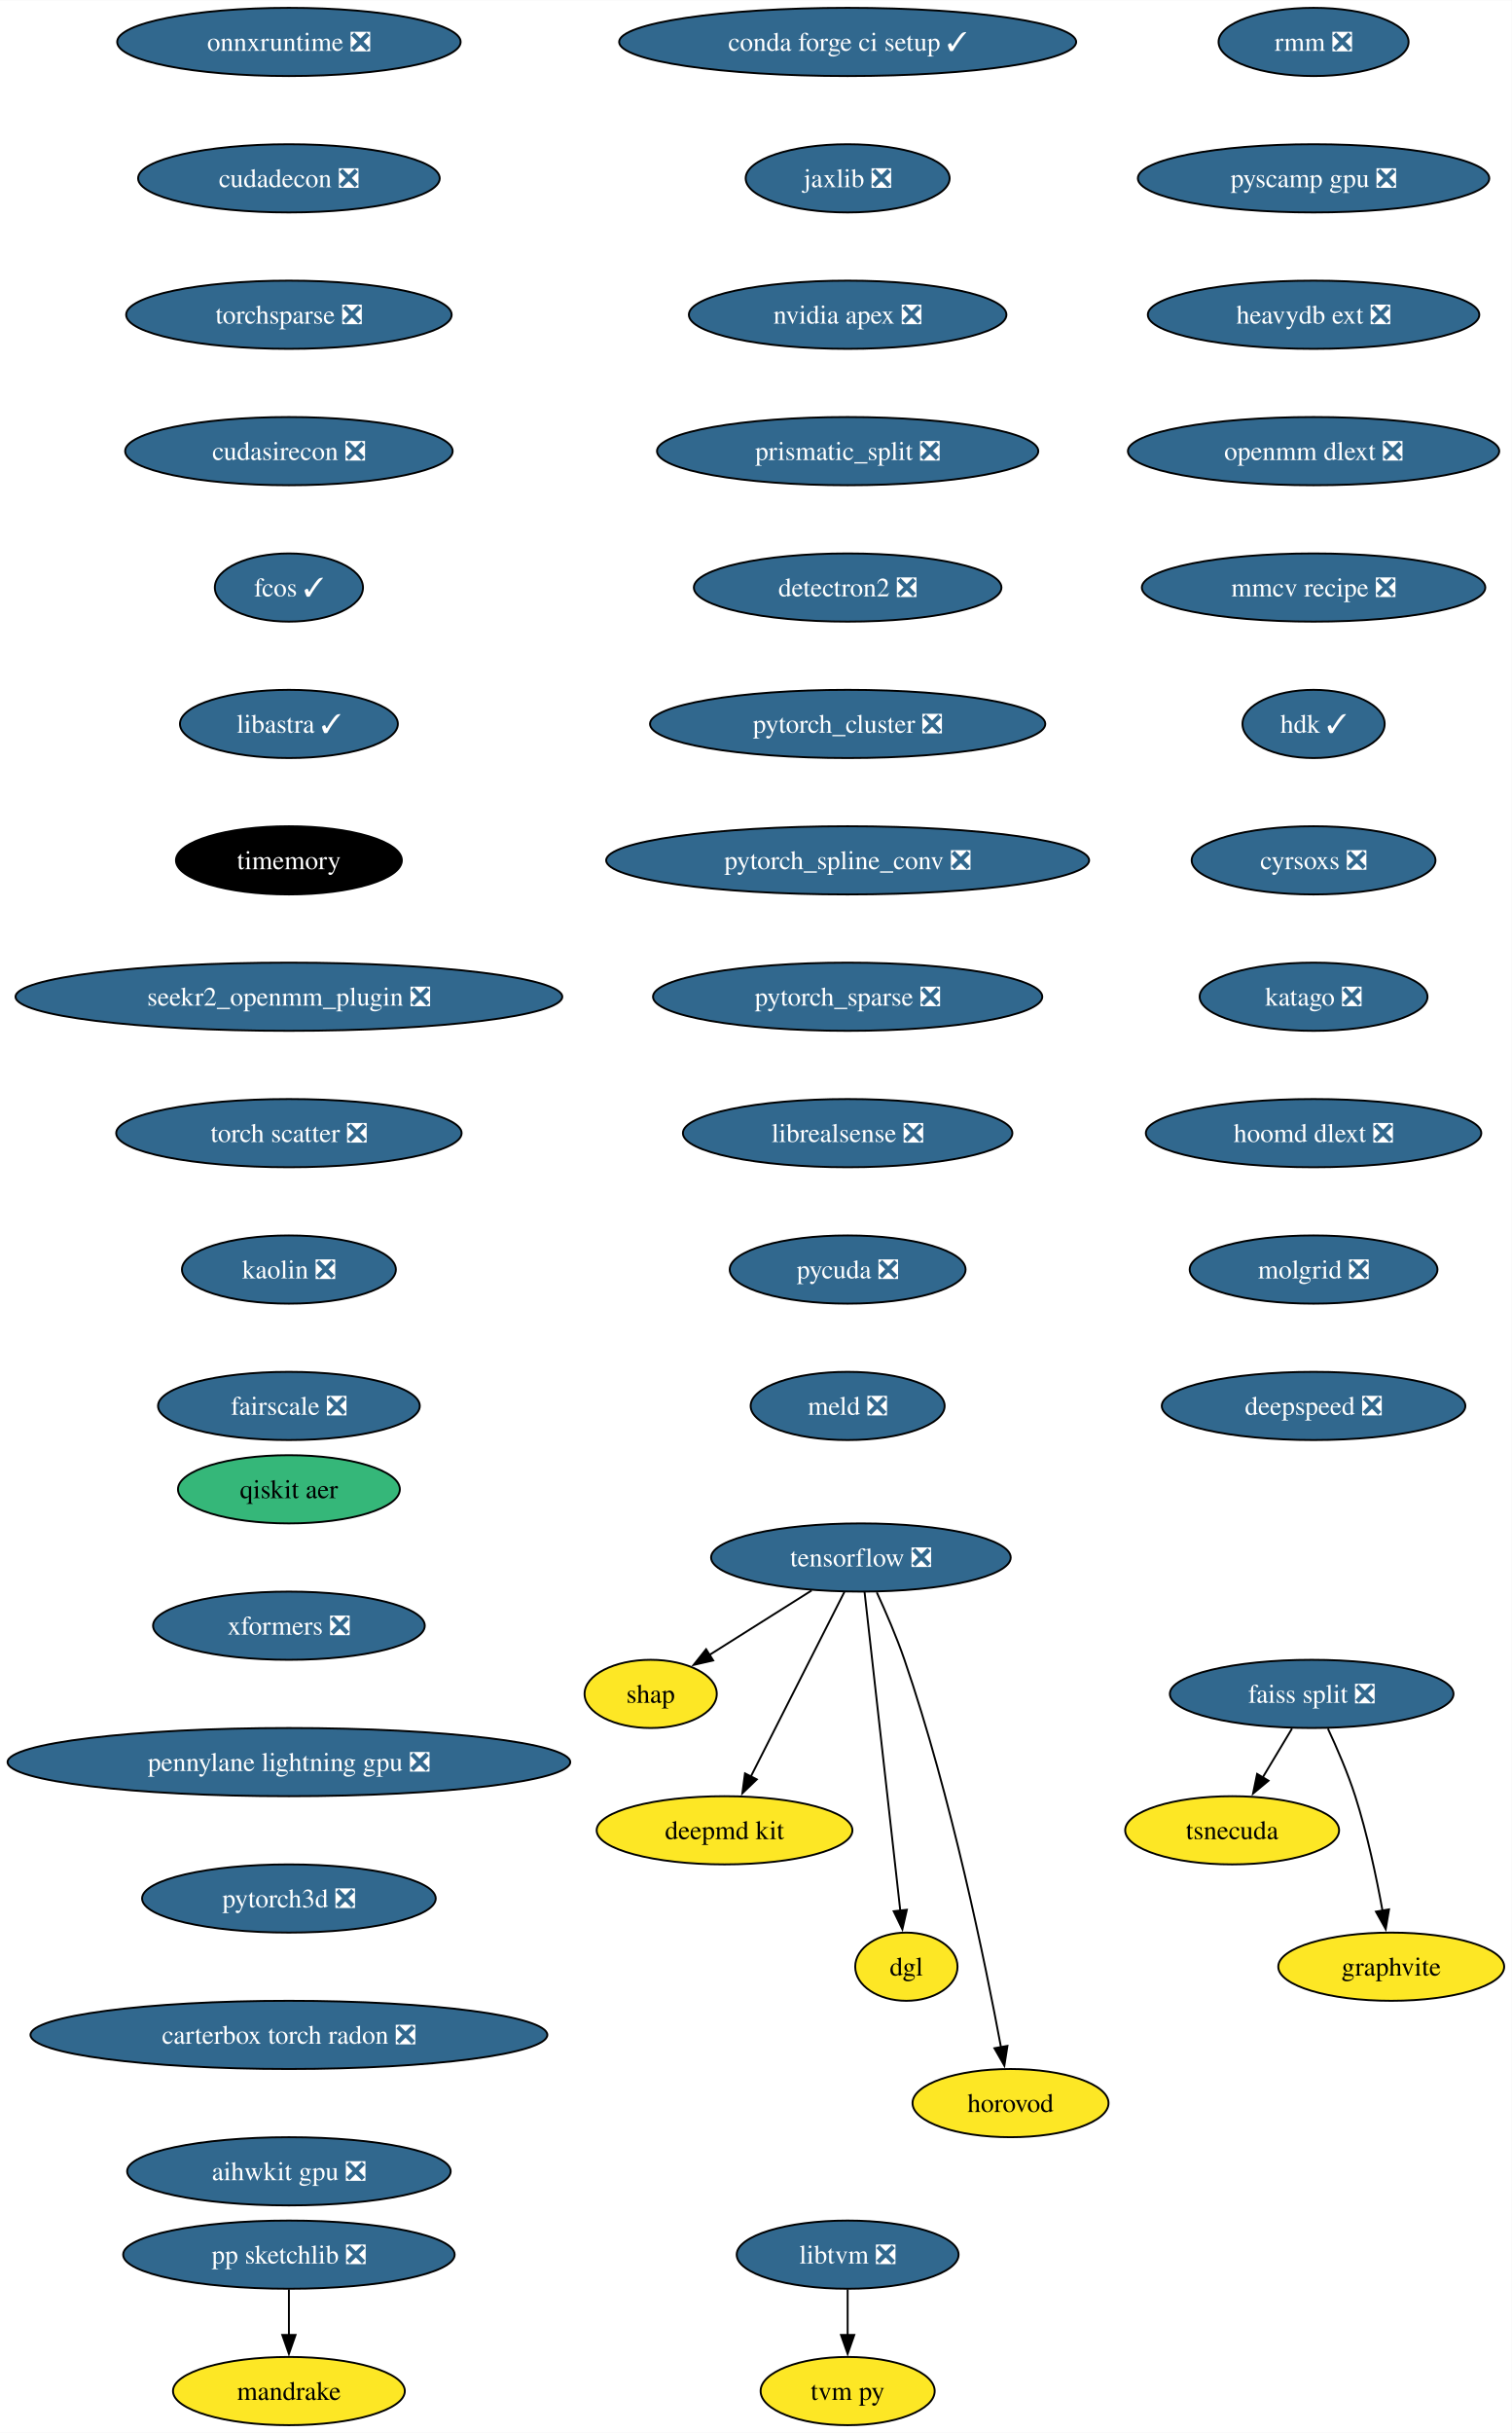
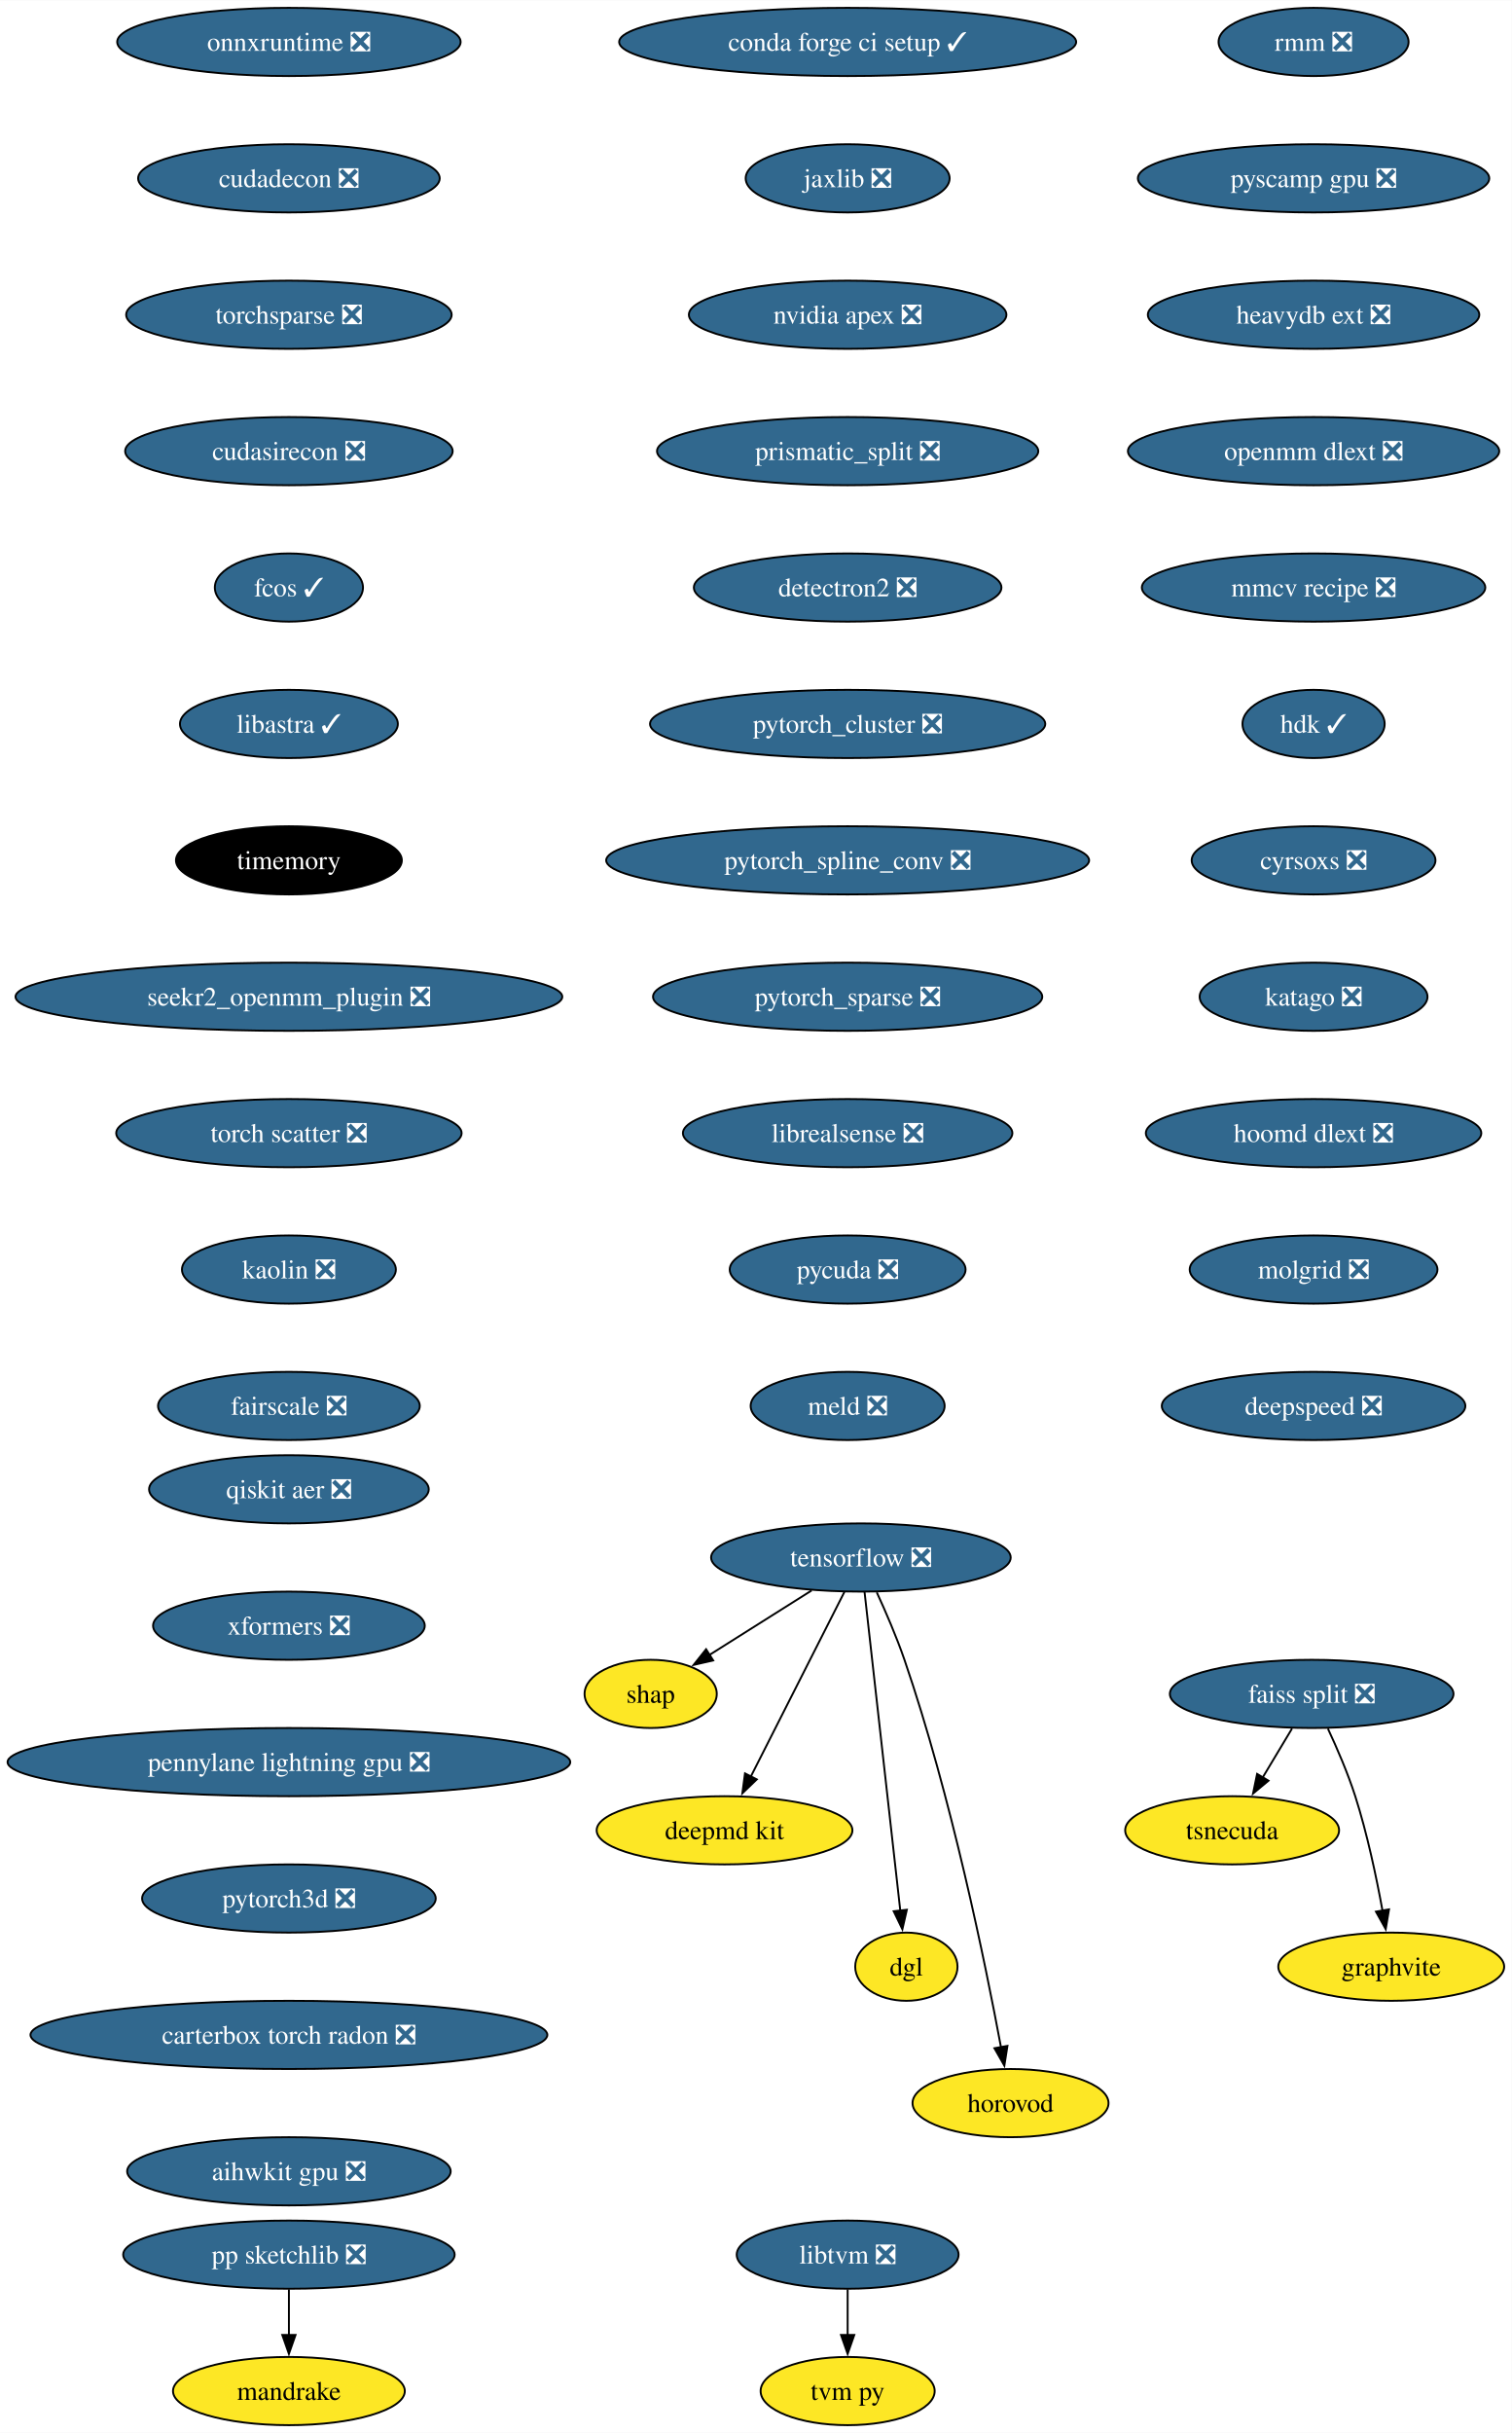
<svg xmlns="http://www.w3.org/2000/svg" xmlns:xlink="http://www.w3.org/1999/xlink" width="798pt" height="1284pt" viewBox="0.00 0.00 798.17 1284.00">
  <g id="graph0" class="graph" transform="scale(1 1) rotate(0) translate(4 1280)">
    <polygon fill="white" stroke="none" points="-4,4 -4,-1280 794.17,-1280 794.17,4 -4,4" />
    <g id="node1" class="node">
      <g id="a_node1">
        <a xlink:href="https://github.com/conda-forge/tensorflow-feedstock/pull/354" xlink:title="tensorflow ❎">
          <ellipse fill="#31688e" stroke="black" cx="450.54" cy="-458" rx="79.09" ry="18" />
          <text text-anchor="middle" x="450.54" y="-453.32" font-family="Times,serif" font-size="14.00" fill="white">tensorflow ❎</text>
        </a>
      </g>
    </g>
    <g id="node2" class="node">
      <g id="a_node2">
        <a xlink:href="https://github.com/conda-forge/shap-feedstock" xlink:title="shap">
          <ellipse fill="#fde725" stroke="black" cx="339.54" cy="-386" rx="34.9" ry="18" />
          <text text-anchor="middle" x="339.54" y="-381.32" font-family="Times,serif" font-size="14.00">shap</text>
        </a>
      </g>
    </g>
    <g id="edge1" class="edge">
      <path fill="none" stroke="black" d="M424.52,-440.59C408.34,-430.39 387.45,-417.22 370.44,-406.49" />
      <polygon fill="black" stroke="black" points="372.54,-403.67 362.21,-401.3 368.8,-409.59 372.54,-403.67" />
    </g>
    <g id="node3" class="node">
      <g id="a_node3">
        <a xlink:href="https://github.com/conda-forge/deepmd-kit-feedstock" xlink:title="deepmd kit">
          <ellipse fill="#fde725" stroke="black" cx="378.54" cy="-314" rx="67.52" ry="18" />
          <text text-anchor="middle" x="378.54" y="-309.32" font-family="Times,serif" font-size="14.00">deepmd kit</text>
        </a>
      </g>
    </g>
    <g id="edge2" class="edge">
      <path fill="none" stroke="black" d="M441.85,-439.87C429.58,-415.67 407.04,-371.21 392.43,-342.39" />
      <polygon fill="black" stroke="black" points="395.58,-340.88 387.94,-333.54 389.34,-344.04 395.58,-340.88" />
    </g>
    <g id="node4" class="node">
      <g id="a_node4">
        <a xlink:href="https://github.com/conda-forge/dgl-feedstock" xlink:title="dgl">
          <ellipse fill="#fde725" stroke="black" cx="474.54" cy="-242" rx="27.01" ry="18" />
          <text text-anchor="middle" x="474.54" y="-237.32" font-family="Times,serif" font-size="14.00">dgl</text>
        </a>
      </g>
    </g>
    <g id="edge3" class="edge">
      <path fill="none" stroke="black" d="M452.46,-439.85C456.58,-403.14 466.28,-316.66 471.34,-271.53" />
      <polygon fill="black" stroke="black" points="474.8,-272.06 472.44,-261.74 467.85,-271.28 474.8,-272.06" />
    </g>
    <g id="node5" class="node">
      <g id="a_node5">
        <a xlink:href="https://github.com/conda-forge/horovod-feedstock" xlink:title="horovod">
          <ellipse fill="#fde725" stroke="black" cx="529.54" cy="-170" rx="51.74" ry="18" />
          <text text-anchor="middle" x="529.54" y="-165.32" font-family="Times,serif" font-size="14.00">horovod</text>
        </a>
      </g>
    </g>
    <g id="edge4" class="edge">
      <path fill="none" stroke="black" d="M458.92,-439.61C463.62,-429.39 469.37,-416.14 473.54,-404 498.27,-331.91 516.28,-243.67 524.53,-199.32" />
      <polygon fill="black" stroke="black" points="527.92,-200.23 526.28,-189.76 521.04,-198.97 527.92,-200.23" />
    </g>
    <g id="node6" class="node">
      <g id="a_node6">
        <a xlink:href="https://github.com/conda-forge/conda-forge-ci-setup-feedstock/pull/301" xlink:title="conda forge ci setup ✓">
          <ellipse fill="#31688e" stroke="black" cx="443.54" cy="-1258" rx="120.65" ry="18" />
          <text text-anchor="middle" x="443.54" y="-1253.33" font-family="Times,serif" font-size="14.00" fill="white">conda forge ci setup ✓</text>
        </a>
      </g>
    </g>
    <g id="node7" class="node">
      <g id="a_node7">
        <a xlink:href="https://github.com/conda-forge/jaxlib-feedstock/pull/209" xlink:title="jaxlib ❎">
          <ellipse fill="#31688e" stroke="black" cx="443.54" cy="-1186" rx="53.84" ry="18" />
          <text text-anchor="middle" x="443.54" y="-1181.33" font-family="Times,serif" font-size="14.00" fill="white">jaxlib ❎</text>
        </a>
      </g>
    </g>
    <g id="node8" class="node">
      <g id="a_node8">
        <a xlink:href="https://github.com/conda-forge/nvidia-apex-feedstock/pull/37" xlink:title="nvidia apex ❎">
          <ellipse fill="#31688e" stroke="black" cx="443.54" cy="-1114" rx="83.83" ry="18" />
          <text text-anchor="middle" x="443.54" y="-1109.33" font-family="Times,serif" font-size="14.00" fill="white">nvidia apex ❎</text>
        </a>
      </g>
    </g>
    <g id="node9" class="node">
      <g id="a_node9">
        <a xlink:href="https://github.com/conda-forge/prismatic_split-feedstock/pull/54" xlink:title="prismatic_split ❎">
          <ellipse fill="#31688e" stroke="black" cx="443.54" cy="-1042" rx="100.66" ry="18" />
          <text text-anchor="middle" x="443.54" y="-1037.33" font-family="Times,serif" font-size="14.00" fill="white">prismatic_split ❎</text>
        </a>
      </g>
    </g>
    <g id="node10" class="node">
      <g id="a_node10">
        <a xlink:href="https://github.com/conda-forge/detectron2-feedstock/pull/43" xlink:title="detectron2 ❎">
          <ellipse fill="#31688e" stroke="black" cx="443.54" cy="-970" rx="81.2" ry="18" />
          <text text-anchor="middle" x="443.54" y="-965.33" font-family="Times,serif" font-size="14.00" fill="white">detectron2 ❎</text>
        </a>
      </g>
    </g>
    <g id="node13" class="node">
      <g id="a_node13">
        <a xlink:href="https://github.com/conda-forge/pytorch_cluster-feedstock/pull/49" xlink:title="pytorch_cluster ❎">
          <ellipse fill="#31688e" stroke="black" cx="443.54" cy="-898" rx="104.35" ry="18" />
          <text text-anchor="middle" x="443.54" y="-893.33" font-family="Times,serif" font-size="14.00" fill="white">pytorch_cluster ❎</text>
        </a>
      </g>
    </g>
    <g id="node11" class="node">
      <g id="a_node11">
        <a xlink:href="https://github.com/conda-forge/pp-sketchlib-feedstock/pull/46" xlink:title="pp sketchlib ❎">
          <ellipse fill="#31688e" stroke="black" cx="148.54" cy="-90" rx="87.51" ry="18" />
          <text text-anchor="middle" x="148.54" y="-85.33" font-family="Times,serif" font-size="14.00" fill="white">pp sketchlib ❎</text>
        </a>
      </g>
    </g>
    <g id="node12" class="node">
      <g id="a_node12">
        <a xlink:href="https://github.com/conda-forge/mandrake-feedstock" xlink:title="mandrake">
          <ellipse fill="#fde725" stroke="black" cx="148.54" cy="-18" rx="61.2" ry="18" />
          <text text-anchor="middle" x="148.54" y="-13.32" font-family="Times,serif" font-size="14.00">mandrake</text>
        </a>
      </g>
    </g>
    <g id="edge9" class="edge">
      <path fill="none" stroke="black" d="M148.54,-71.7C148.54,-64.41 148.54,-55.73 148.54,-47.54" />
      <polygon fill="black" stroke="black" points="152.04,-47.62 148.54,-37.62 145.04,-47.62 152.04,-47.62" />
    </g>
    <g id="node17" class="node">
      <g id="a_node17">
        <a xlink:href="https://github.com/conda-forge/pytorch_spline_conv-feedstock/pull/36" xlink:title="pytorch_spline_conv ❎">
          <ellipse fill="#31688e" stroke="black" cx="443.54" cy="-826" rx="127.49" ry="18" />
          <text text-anchor="middle" x="443.54" y="-821.33" font-family="Times,serif" font-size="14.00" fill="white">pytorch_spline_conv ❎</text>
        </a>
      </g>
    </g>
    <g id="node14" class="node">
      <g id="a_node14">
        <a xlink:href="https://github.com/conda-forge/faiss-split-feedstock/pull/72" xlink:title="faiss split ❎">
          <ellipse fill="#31688e" stroke="black" cx="688.54" cy="-386" rx="74.88" ry="18" />
          <text text-anchor="middle" x="688.54" y="-381.32" font-family="Times,serif" font-size="14.00" fill="white">faiss split ❎</text>
        </a>
      </g>
    </g>
    <g id="node15" class="node">
      <g id="a_node15">
        <a xlink:href="https://github.com/conda-forge/tsnecuda-feedstock" xlink:title="tsnecuda">
          <ellipse fill="#fde725" stroke="black" cx="646.54" cy="-314" rx="56.47" ry="18" />
          <text text-anchor="middle" x="646.54" y="-309.32" font-family="Times,serif" font-size="14.00">tsnecuda</text>
        </a>
      </g>
    </g>
    <g id="edge11" class="edge">
      <path fill="none" stroke="black" d="M678.16,-367.7C673.48,-359.9 667.84,-350.51 662.64,-341.83" />
      <polygon fill="black" stroke="black" points="665.73,-340.18 657.58,-333.4 659.72,-343.78 665.73,-340.18" />
    </g>
    <g id="node16" class="node">
      <g id="a_node16">
        <a xlink:href="https://github.com/conda-forge/graphvite-feedstock" xlink:title="graphvite">
          <ellipse fill="#fde725" stroke="black" cx="730.54" cy="-242" rx="59.63" ry="18" />
          <text text-anchor="middle" x="730.54" y="-237.32" font-family="Times,serif" font-size="14.00">graphvite</text>
        </a>
      </g>
    </g>
    <g id="edge12" class="edge">
      <path fill="none" stroke="black" d="M697.1,-367.67C701.87,-357.48 707.62,-344.23 711.54,-332 717.88,-312.19 722.72,-289.23 725.93,-271.59" />
      <polygon fill="black" stroke="black" points="729.37,-272.27 727.63,-261.82 722.47,-271.07 729.37,-272.27" />
    </g>
    <g id="node18" class="node">
      <g id="a_node18">
        <a xlink:href="https://github.com/conda-forge/pytorch_sparse-feedstock/pull/59" xlink:title="pytorch_sparse ❎">
          <ellipse fill="#31688e" stroke="black" cx="443.54" cy="-754" rx="102.77" ry="18" />
          <text text-anchor="middle" x="443.54" y="-749.33" font-family="Times,serif" font-size="14.00" fill="white">pytorch_sparse ❎</text>
        </a>
      </g>
    </g>
    <g id="node19" class="node">
      <g id="a_node19">
        <a xlink:href="https://github.com/conda-forge/librealsense-feedstock/pull/56" xlink:title="librealsense ❎">
          <ellipse fill="#31688e" stroke="black" cx="443.54" cy="-682" rx="86.98" ry="18" />
          <text text-anchor="middle" x="443.54" y="-677.33" font-family="Times,serif" font-size="14.00" fill="white">librealsense ❎</text>
        </a>
      </g>
    </g>
    <g id="node22" class="node">
      <g id="a_node22">
        <a xlink:href="https://github.com/conda-forge/pycuda-feedstock/pull/33" xlink:title="pycuda ❎">
          <ellipse fill="#31688e" stroke="black" cx="443.54" cy="-610" rx="62.26" ry="18" />
          <text text-anchor="middle" x="443.54" y="-605.33" font-family="Times,serif" font-size="14.00" fill="white">pycuda ❎</text>
        </a>
      </g>
    </g>
    <g id="node20" class="node">
      <g id="a_node20">
        <a xlink:href="https://github.com/conda-forge/libtvm-feedstock/pull/35" xlink:title="libtvm ❎">
          <ellipse fill="#31688e" stroke="black" cx="443.54" cy="-90" rx="58.57" ry="18" />
          <text text-anchor="middle" x="443.54" y="-85.33" font-family="Times,serif" font-size="14.00" fill="white">libtvm ❎</text>
        </a>
      </g>
    </g>
    <g id="node21" class="node">
      <g id="a_node21">
        <a xlink:href="https://github.com/conda-forge/tvm-py-feedstock" xlink:title="tvm py">
          <ellipse fill="#fde725" stroke="black" cx="443.54" cy="-18" rx="45.95" ry="18" />
          <text text-anchor="middle" x="443.54" y="-13.32" font-family="Times,serif" font-size="14.00">tvm py</text>
        </a>
      </g>
    </g>
    <g id="edge16" class="edge">
      <path fill="none" stroke="black" d="M443.54,-71.7C443.54,-64.41 443.54,-55.73 443.54,-47.54" />
      <polygon fill="black" stroke="black" points="447.04,-47.62 443.54,-37.62 440.04,-47.62 447.04,-47.62" />
    </g>
    <g id="node23" class="node">
      <g id="a_node23">
        <a xlink:href="https://github.com/conda-forge/meld-feedstock/pull/23" xlink:title="meld ❎">
          <ellipse fill="#31688e" stroke="black" cx="443.54" cy="-538" rx="51.21" ry="18" />
          <text text-anchor="middle" x="443.54" y="-533.33" font-family="Times,serif" font-size="14.00" fill="white">meld ❎</text>
        </a>
      </g>
    </g>
    <g id="node24" class="node">
      <g id="a_node24">
        <a xlink:href="https://github.com/conda-forge/onnxruntime-feedstock/pull/92" xlink:title="onnxruntime ❎">
          <ellipse fill="#31688e" stroke="black" cx="148.54" cy="-1258" rx="90.67" ry="18" />
          <text text-anchor="middle" x="148.54" y="-1253.33" font-family="Times,serif" font-size="14.00" fill="white">onnxruntime ❎</text>
        </a>
      </g>
    </g>
    <g id="node25" class="node">
      <g id="a_node25">
        <a xlink:href="https://github.com/conda-forge/cudadecon-feedstock/pull/27" xlink:title="cudadecon ❎">
          <ellipse fill="#31688e" stroke="black" cx="148.54" cy="-1186" rx="79.62" ry="18" />
          <text text-anchor="middle" x="148.54" y="-1181.33" font-family="Times,serif" font-size="14.00" fill="white">cudadecon ❎</text>
        </a>
      </g>
    </g>
    <g id="node26" class="node">
      <g id="a_node26">
        <a xlink:href="https://github.com/conda-forge/torchsparse-feedstock/pull/30" xlink:title="torchsparse ❎">
          <ellipse fill="#31688e" stroke="black" cx="148.54" cy="-1114" rx="85.93" ry="18" />
          <text text-anchor="middle" x="148.54" y="-1109.33" font-family="Times,serif" font-size="14.00" fill="white">torchsparse ❎</text>
        </a>
      </g>
    </g>
    <g id="node27" class="node">
      <g id="a_node27">
        <a xlink:href="https://github.com/conda-forge/cudasirecon-feedstock/pull/27" xlink:title="cudasirecon ❎">
          <ellipse fill="#31688e" stroke="black" cx="148.54" cy="-1042" rx="86.46" ry="18" />
          <text text-anchor="middle" x="148.54" y="-1037.33" font-family="Times,serif" font-size="14.00" fill="white">cudasirecon ❎</text>
        </a>
      </g>
    </g>
    <g id="node28" class="node">
      <g id="a_node28">
        <a xlink:href="https://github.com/conda-forge/fcos-feedstock/pull/17" xlink:title="fcos ✓">
          <ellipse fill="#31688e" stroke="black" cx="148.54" cy="-970" rx="39.11" ry="18" />
          <text text-anchor="middle" x="148.54" y="-965.33" font-family="Times,serif" font-size="14.00" fill="white">fcos ✓</text>
        </a>
      </g>
    </g>
    <g id="node29" class="node">
      <g id="a_node29">
        <a xlink:href="https://github.com/conda-forge/libastra-feedstock/pull/24" xlink:title="libastra ✓">
          <ellipse fill="#31688e" stroke="black" cx="148.54" cy="-898" rx="57.52" ry="18" />
          <text text-anchor="middle" x="148.54" y="-893.33" font-family="Times,serif" font-size="14.00" fill="white">libastra ✓</text>
        </a>
      </g>
    </g>
    <g id="node30" class="node">
      <g id="a_node30">
        <a xlink:href="https://github.com/conda-forge/timemory-feedstock" xlink:title="timemory">
          <ellipse fill="#000000" stroke="black" cx="148.54" cy="-826" rx="59.63" ry="18" />
          <text text-anchor="middle" x="148.54" y="-821.33" font-family="Times,serif" font-size="14.00" fill="white">timemory</text>
        </a>
      </g>
    </g>
    <g id="node31" class="node">
      <g id="a_node31">
        <a xlink:href="https://github.com/conda-forge/seekr2_openmm_plugin-feedstock/pull/17" xlink:title="seekr2_openmm_plugin ❎">
          <ellipse fill="#31688e" stroke="black" cx="148.54" cy="-754" rx="144.33" ry="18" />
          <text text-anchor="middle" x="148.54" y="-749.33" font-family="Times,serif" font-size="14.00" fill="white">seekr2_openmm_plugin ❎</text>
        </a>
      </g>
    </g>
    <g id="node32" class="node">
      <g id="a_node32">
        <a xlink:href="https://github.com/conda-forge/torch-scatter-feedstock/pull/27" xlink:title="torch scatter ❎">
          <ellipse fill="#31688e" stroke="black" cx="148.54" cy="-682" rx="91.19" ry="18" />
          <text text-anchor="middle" x="148.54" y="-677.33" font-family="Times,serif" font-size="14.00" fill="white">torch scatter ❎</text>
        </a>
      </g>
    </g>
    <g id="node33" class="node">
      <g id="a_node33">
        <a xlink:href="https://github.com/conda-forge/kaolin-feedstock/pull/21" xlink:title="kaolin ❎">
          <ellipse fill="#31688e" stroke="black" cx="148.54" cy="-610" rx="56.47" ry="18" />
          <text text-anchor="middle" x="148.54" y="-605.33" font-family="Times,serif" font-size="14.00" fill="white">kaolin ❎</text>
        </a>
      </g>
    </g>
    <g id="node34" class="node">
      <g id="a_node34">
        <a xlink:href="https://github.com/conda-forge/fairscale-feedstock/pull/32" xlink:title="fairscale ❎">
          <ellipse fill="#31688e" stroke="black" cx="148.54" cy="-538" rx="69.1" ry="18" />
          <text text-anchor="middle" x="148.54" y="-533.33" font-family="Times,serif" font-size="14.00" fill="white">fairscale ❎</text>
        </a>
      </g>
    </g>
    <g id="node35" class="node">
      <g id="a_node35">
        <a xlink:href="https://github.com/conda-forge/rmm-feedstock/pull/29" xlink:title="rmm ❎">
          <ellipse fill="#31688e" stroke="black" cx="689.54" cy="-1258" rx="50.16" ry="18" />
          <text text-anchor="middle" x="689.54" y="-1253.33" font-family="Times,serif" font-size="14.00" fill="white">rmm ❎</text>
        </a>
      </g>
    </g>
    <g id="node36" class="node">
      <g id="a_node36">
        <a xlink:href="https://github.com/conda-forge/pyscamp-gpu-feedstock/pull/9" xlink:title="pyscamp gpu ❎">
          <ellipse fill="#31688e" stroke="black" cx="689.54" cy="-1186" rx="92.77" ry="18" />
          <text text-anchor="middle" x="689.54" y="-1181.33" font-family="Times,serif" font-size="14.00" fill="white">pyscamp gpu ❎</text>
        </a>
      </g>
    </g>
    <g id="node37" class="node">
      <g id="a_node37">
        <a xlink:href="https://github.com/conda-forge/heavydb-ext-feedstock/pull/65" xlink:title="heavydb ext ❎">
          <ellipse fill="#31688e" stroke="black" cx="689.54" cy="-1114" rx="87.51" ry="18" />
          <text text-anchor="middle" x="689.54" y="-1109.33" font-family="Times,serif" font-size="14.00" fill="white">heavydb ext ❎</text>
        </a>
      </g>
    </g>
    <g id="node38" class="node">
      <g id="a_node38">
        <a xlink:href="https://github.com/conda-forge/openmm-dlext-feedstock/pull/11" xlink:title="openmm dlext ❎">
          <ellipse fill="#31688e" stroke="black" cx="689.54" cy="-1042" rx="98.03" ry="18" />
          <text text-anchor="middle" x="689.54" y="-1037.33" font-family="Times,serif" font-size="14.00" fill="white">openmm dlext ❎</text>
        </a>
      </g>
    </g>
    <g id="node39" class="node">
      <g id="a_node39">
        <a xlink:href="https://github.com/conda-forge/mmcv-recipe-feedstock/pull/28" xlink:title="mmcv recipe ❎">
          <ellipse fill="#31688e" stroke="black" cx="689.54" cy="-970" rx="90.67" ry="18" />
          <text text-anchor="middle" x="689.54" y="-965.33" font-family="Times,serif" font-size="14.00" fill="white">mmcv recipe ❎</text>
        </a>
      </g>
    </g>
    <g id="node40" class="node">
      <g id="a_node40">
        <a xlink:href="https://github.com/conda-forge/hdk-feedstock/pull/56" xlink:title="hdk ✓">
          <ellipse fill="#31688e" stroke="black" cx="689.54" cy="-898" rx="37.53" ry="18" />
          <text text-anchor="middle" x="689.54" y="-893.33" font-family="Times,serif" font-size="14.00" fill="white">hdk ✓</text>
        </a>
      </g>
    </g>
    <g id="node41" class="node">
      <g id="a_node41">
        <a xlink:href="https://github.com/conda-forge/cyrsoxs-feedstock/pull/15" xlink:title="cyrsoxs ❎">
          <ellipse fill="#31688e" stroke="black" cx="689.54" cy="-826" rx="64.36" ry="18" />
          <text text-anchor="middle" x="689.54" y="-821.33" font-family="Times,serif" font-size="14.00" fill="white">cyrsoxs ❎</text>
        </a>
      </g>
    </g>
    <g id="node42" class="node">
      <g id="a_node42">
        <a xlink:href="https://github.com/conda-forge/katago-feedstock/pull/9" xlink:title="katago ❎">
          <ellipse fill="#31688e" stroke="black" cx="689.54" cy="-754" rx="60.15" ry="18" />
          <text text-anchor="middle" x="689.54" y="-749.33" font-family="Times,serif" font-size="14.00" fill="white">katago ❎</text>
        </a>
      </g>
    </g>
    <g id="node43" class="node">
      <g id="a_node43">
        <a xlink:href="https://github.com/conda-forge/hoomd-dlext-feedstock/pull/13" xlink:title="hoomd dlext ❎">
          <ellipse fill="#31688e" stroke="black" cx="689.54" cy="-682" rx="88.56" ry="18" />
          <text text-anchor="middle" x="689.54" y="-677.33" font-family="Times,serif" font-size="14.00" fill="white">hoomd dlext ❎</text>
        </a>
      </g>
    </g>
    <g id="node44" class="node">
      <g id="a_node44">
        <a xlink:href="https://github.com/conda-forge/molgrid-feedstock/pull/8" xlink:title="molgrid ❎">
          <ellipse fill="#31688e" stroke="black" cx="689.54" cy="-610" rx="65.41" ry="18" />
          <text text-anchor="middle" x="689.54" y="-605.33" font-family="Times,serif" font-size="14.00" fill="white">molgrid ❎</text>
        </a>
      </g>
    </g>
    <g id="node45" class="node">
      <g id="a_node45">
        <a xlink:href="https://github.com/conda-forge/deepspeed-feedstock/pull/42" xlink:title="deepspeed ❎">
          <ellipse fill="#31688e" stroke="black" cx="689.54" cy="-538" rx="80.14" ry="18" />
          <text text-anchor="middle" x="689.54" y="-533.33" font-family="Times,serif" font-size="14.00" fill="white">deepspeed ❎</text>
        </a>
      </g>
    </g>
    <g id="node46" class="node">
      <g id="a_node46">
-         <a xlink:href="https://github.com/conda-forge/qiskit-aer-feedstock" xlink:title="qiskit aer">
-           <ellipse fill="#35b779" stroke="black" cx="148.54" cy="-494" rx="58.57" ry="18" />
-           <text text-anchor="middle" x="148.54" y="-489.32" font-family="Times,serif" font-size="14.00">qiskit aer</text>
+         <a xlink:href="https://github.com/conda-forge/qiskit-aer-feedstock/pull/20" xlink:title="qiskit aer ❎">
+           <ellipse fill="#31688e" stroke="black" cx="148.54" cy="-494" rx="73.83" ry="18" />
+           <text text-anchor="middle" x="148.54" y="-489.32" font-family="Times,serif" font-size="14.00" fill="white">qiskit aer ❎</text>
        </a>
      </g>
    </g>
    <g id="node47" class="node">
      <g id="a_node47">
        <a xlink:href="https://github.com/conda-forge/xformers-feedstock/pull/21" xlink:title="xformers ❎">
          <ellipse fill="#31688e" stroke="black" cx="148.54" cy="-422" rx="71.73" ry="18" />
          <text text-anchor="middle" x="148.54" y="-417.32" font-family="Times,serif" font-size="14.00" fill="white">xformers ❎</text>
        </a>
      </g>
    </g>
    <g id="node48" class="node">
      <g id="a_node48">
        <a xlink:href="https://github.com/conda-forge/pennylane-lightning-gpu-feedstock/pull/17" xlink:title="pennylane lightning gpu ❎">
          <ellipse fill="#31688e" stroke="black" cx="148.54" cy="-350" rx="148.54" ry="18" />
          <text text-anchor="middle" x="148.54" y="-345.32" font-family="Times,serif" font-size="14.00" fill="white">pennylane lightning gpu ❎</text>
        </a>
      </g>
    </g>
    <g id="node49" class="node">
      <g id="a_node49">
        <a xlink:href="https://github.com/conda-forge/pytorch3d-feedstock/pull/5" xlink:title="pytorch3d ❎">
          <ellipse fill="#31688e" stroke="black" cx="148.54" cy="-278" rx="77.52" ry="18" />
          <text text-anchor="middle" x="148.54" y="-273.32" font-family="Times,serif" font-size="14.00" fill="white">pytorch3d ❎</text>
        </a>
      </g>
    </g>
    <g id="node50" class="node">
      <g id="a_node50">
        <a xlink:href="https://github.com/conda-forge/carterbox-torch-radon-feedstock/pull/8" xlink:title="carterbox torch radon ❎">
          <ellipse fill="#31688e" stroke="black" cx="148.54" cy="-206" rx="136.44" ry="18" />
          <text text-anchor="middle" x="148.54" y="-201.33" font-family="Times,serif" font-size="14.00" fill="white">carterbox torch radon ❎</text>
        </a>
      </g>
    </g>
    <g id="node51" class="node">
      <g id="a_node51">
        <a xlink:href="https://github.com/conda-forge/aihwkit-gpu-feedstock/pull/5" xlink:title="aihwkit gpu ❎">
          <ellipse fill="#31688e" stroke="black" cx="148.54" cy="-134" rx="85.41" ry="18" />
          <text text-anchor="middle" x="148.54" y="-129.32" font-family="Times,serif" font-size="14.00" fill="white">aihwkit gpu ❎</text>
        </a>
      </g>
    </g>
  </g>
</svg>
